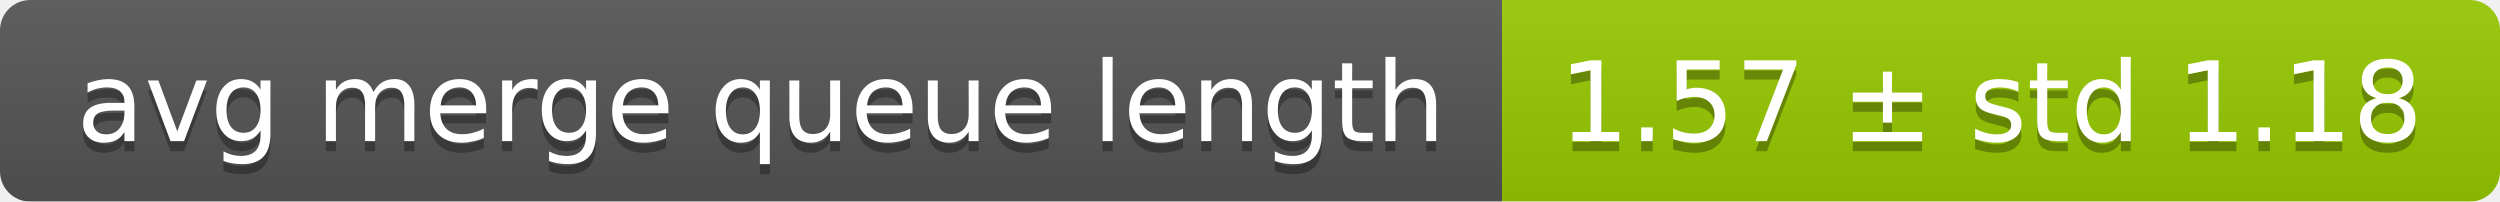
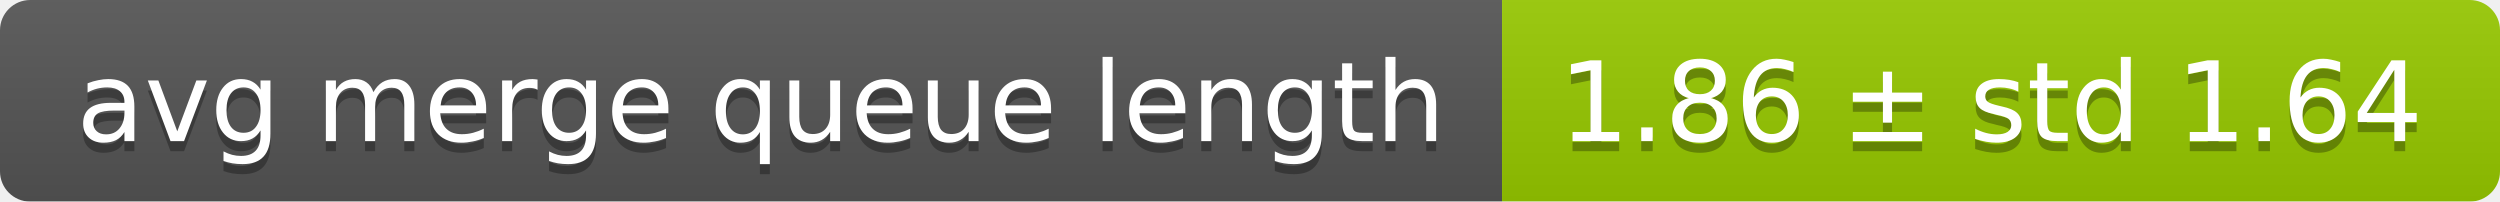
<svg xmlns="http://www.w3.org/2000/svg" width="248" height="20">
  <linearGradient id="smooth" x2="0" y2="100%">
    <stop offset="0" stop-color="#bbb" stop-opacity=".1" />
    <stop offset="1" stop-opacity=".1" />
  </linearGradient>
  <mask id="round">
    <rect width="248" height="20" rx="3" fill="#fff" />
  </mask>
  <g mask="url(#round)">
    <rect width="149" height="20" fill="#555" />
    <rect x="149" width="99" height="20" fill="#97ca00" />
    <rect width="248" height="20" fill="url(#smooth)" />
  </g>
  <g fill="#fff" text-anchor="middle" font-family="DejaVu Sans,Verdana,Geneva,sans-serif" font-size="11">
    <text x="75.5" y="15" fill="#010101" fill-opacity=".3">avg merge queue length</text>
    <text x="75.5" y="14">avg merge queue length</text>
-     <text x="197.5" y="15" fill="#010101" fill-opacity=".3">1.57 ± std 1.18</text>
-     <text x="197.5" y="14">1.57 ± std 1.18</text>
+     <text x="197.5" y="15" fill="#010101" fill-opacity=".3">1.86 ± std 1.64</text>
+     <text x="197.5" y="14">1.86 ± std 1.64</text>
  </g>
</svg>
